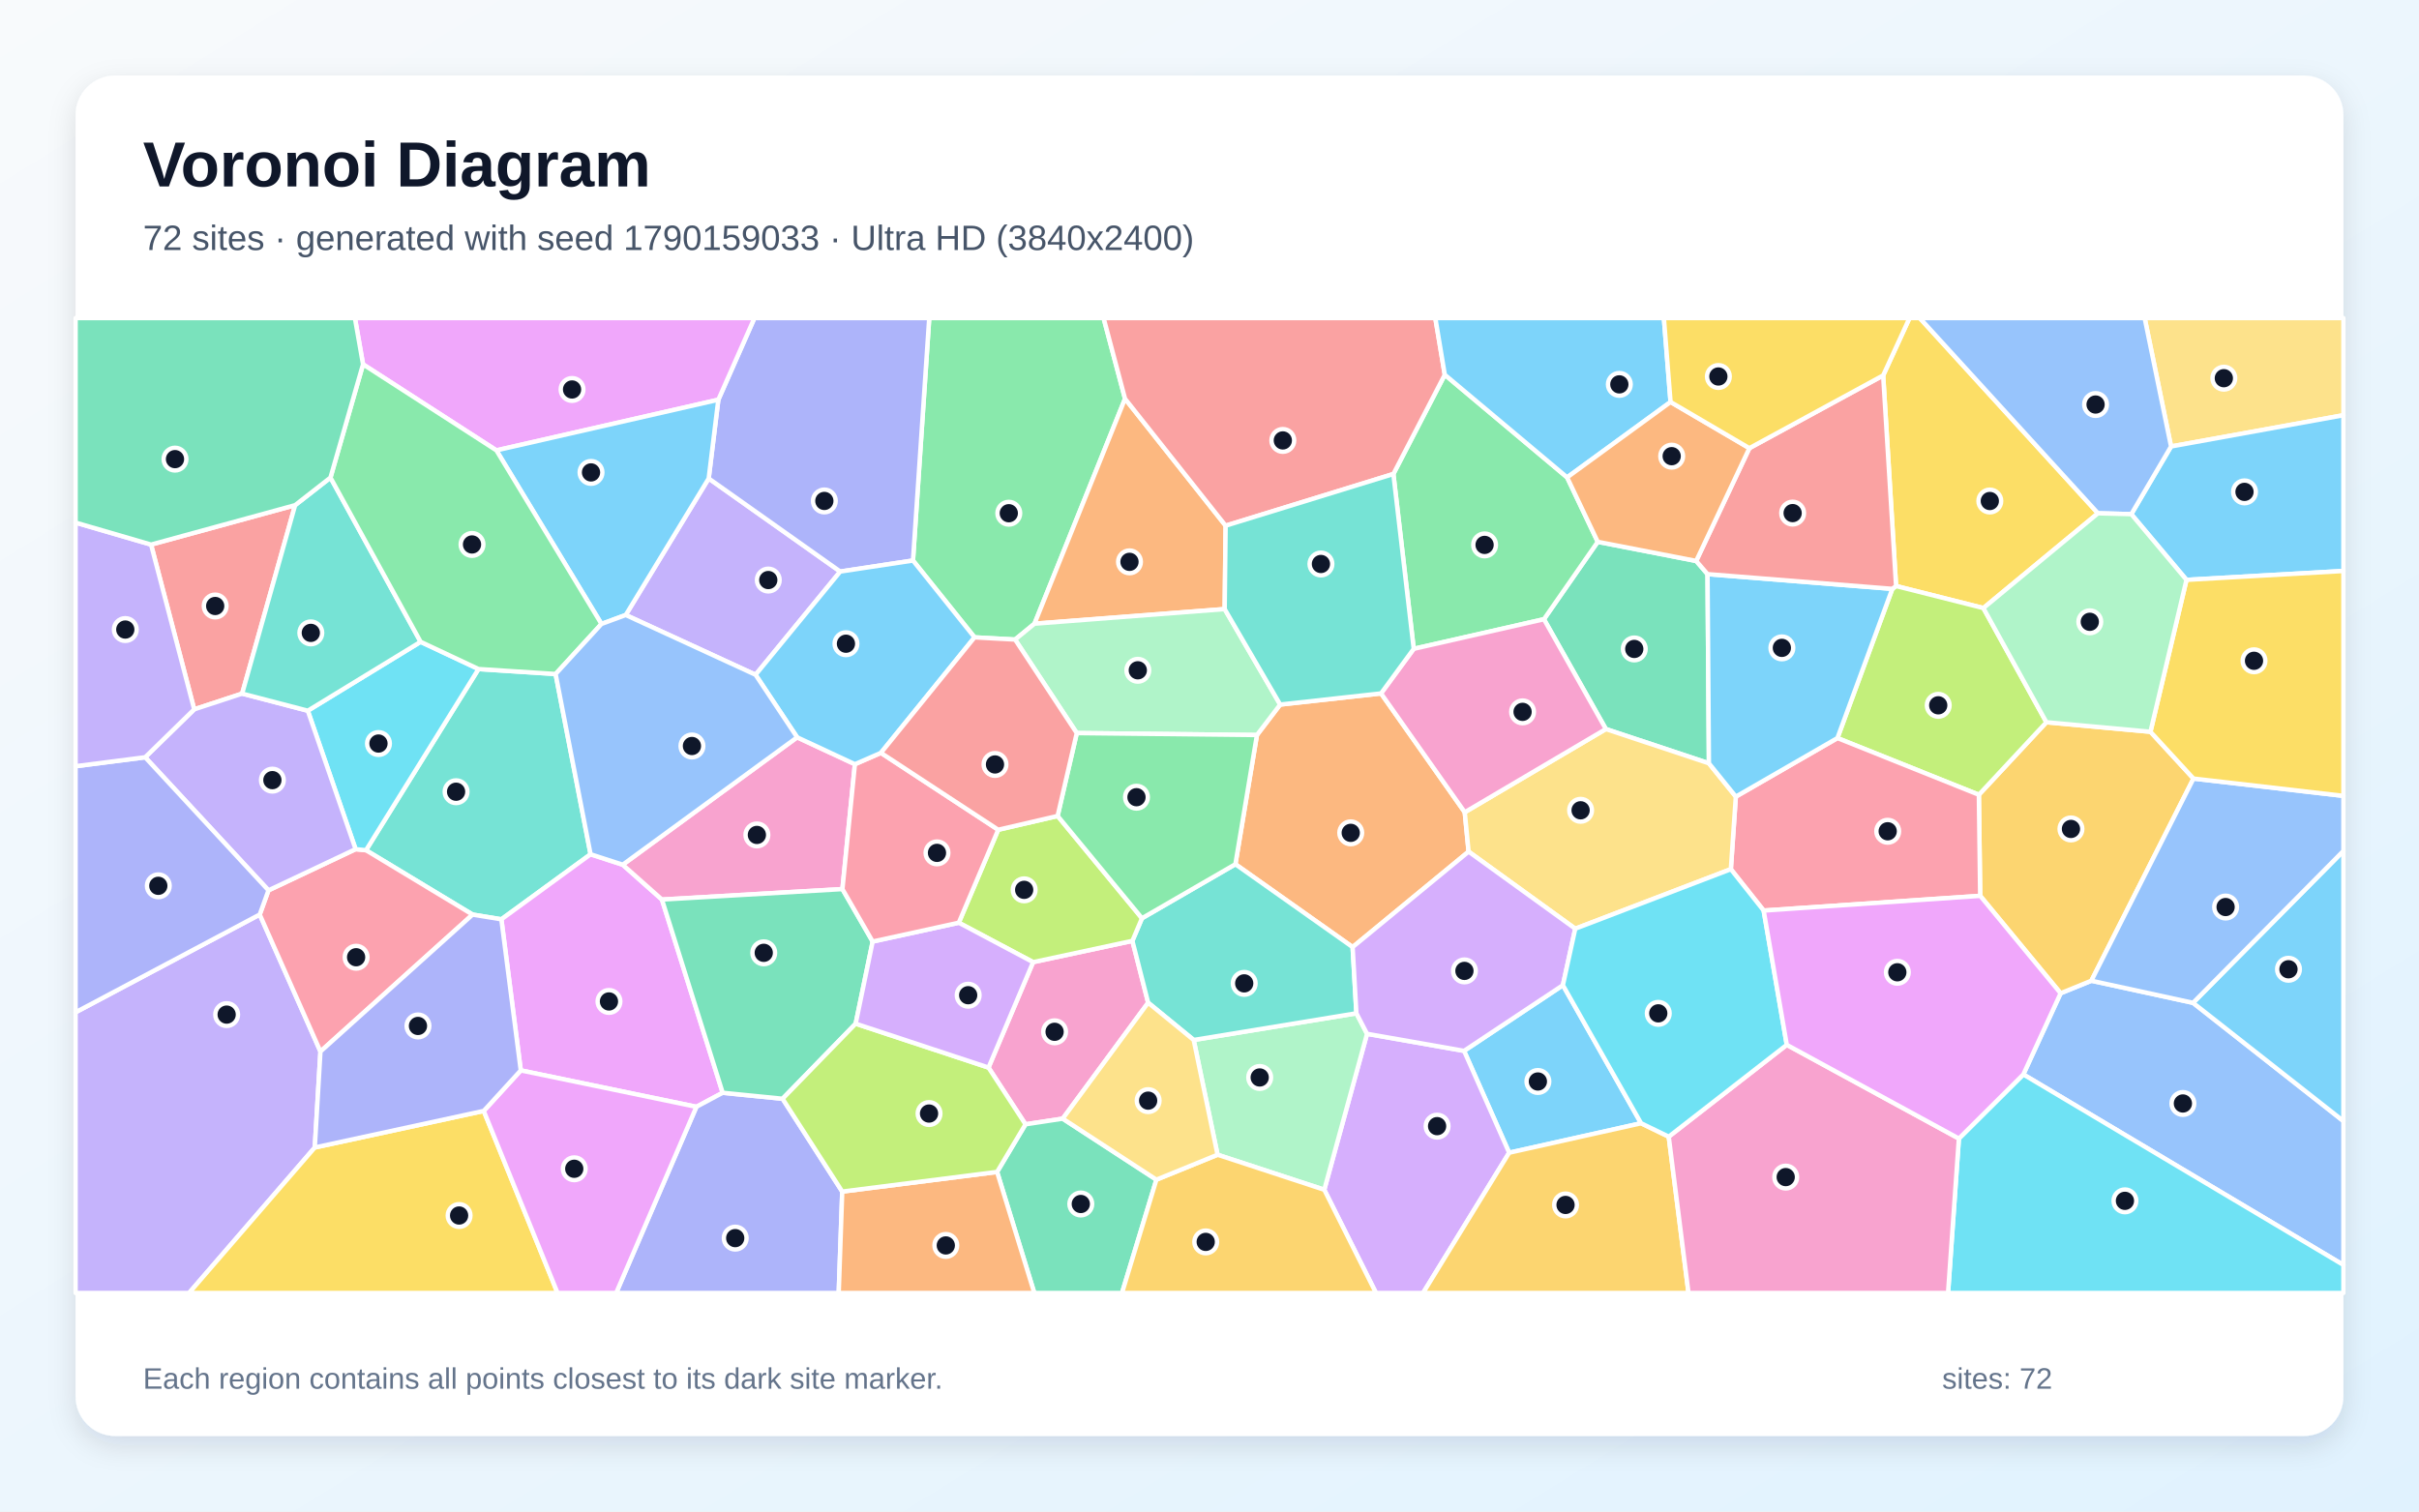
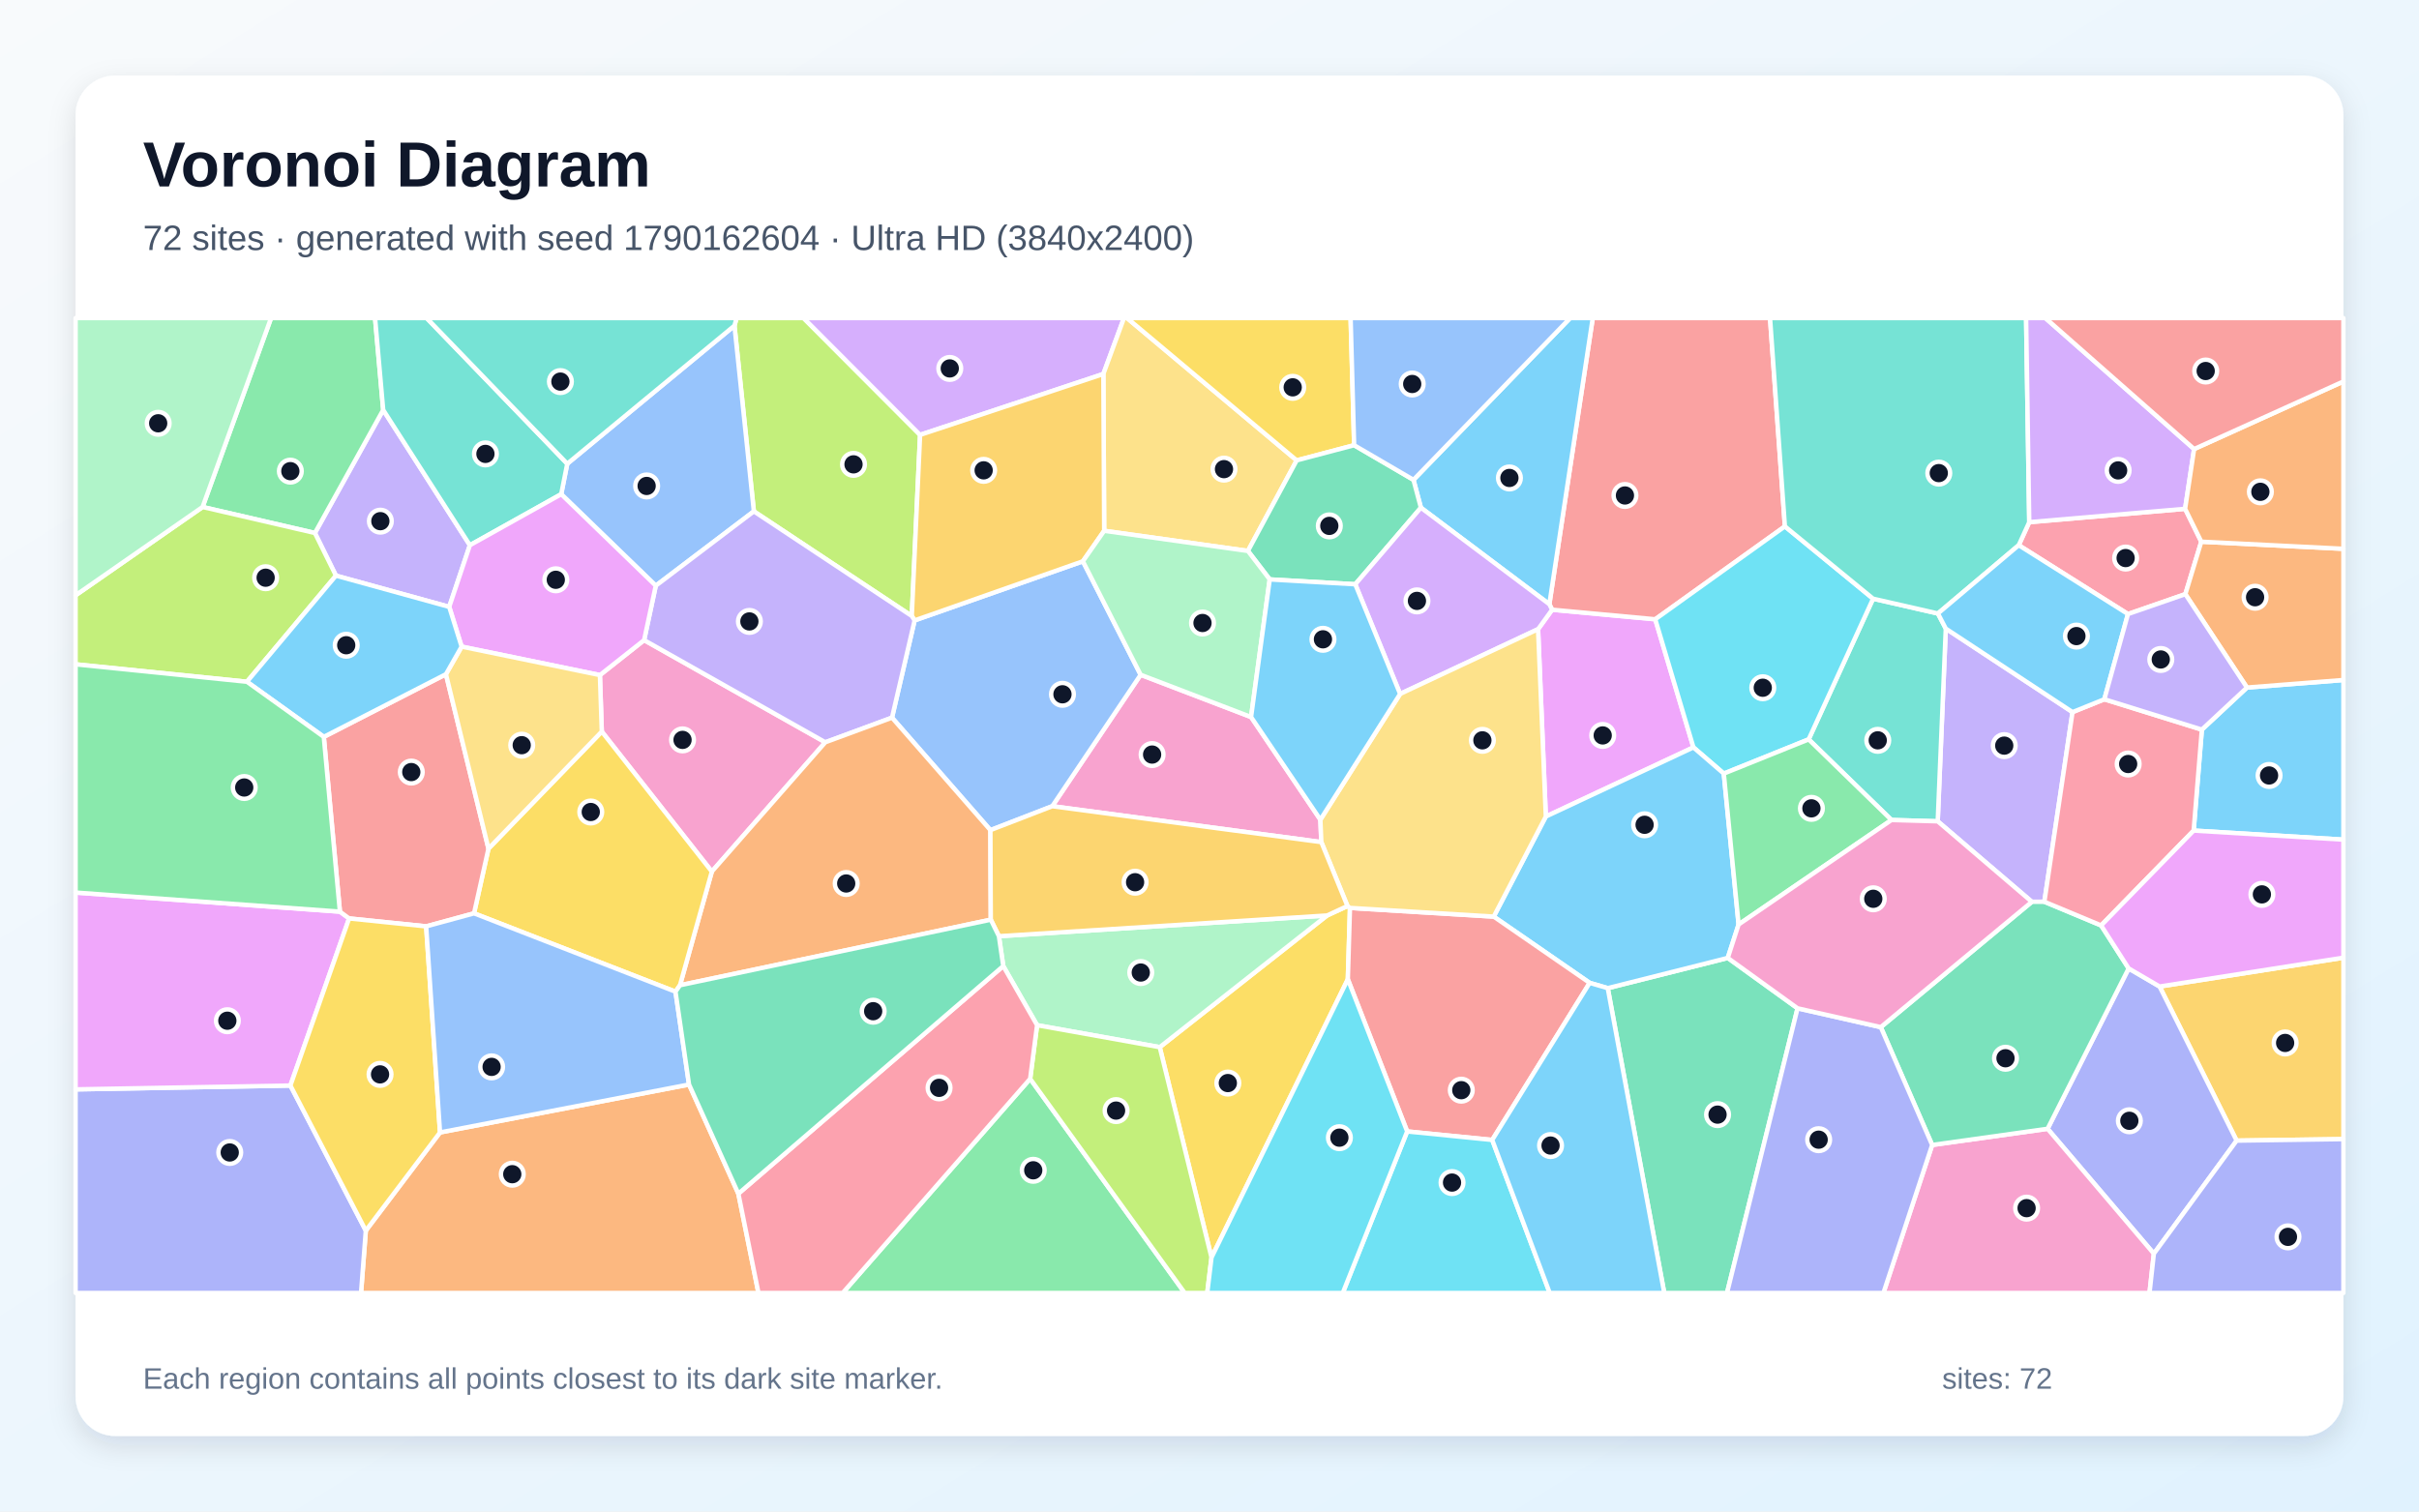
<svg xmlns="http://www.w3.org/2000/svg" width="3840" height="2400" viewBox="0 0 3840 2400" role="img" aria-labelledby="title description">
  <defs>
    <linearGradient id="background" x1="0" y1="0" x2="1" y2="1">
      <stop stop-color="#F8FAFC" />
      <stop offset="1" stop-color="#E0F2FE" />
    </linearGradient>
    <filter id="shadow" x="-5%" y="-5%" width="110%" height="110%">
      <feDropShadow dx="0" dy="15" stdDeviation="22" flood-color="#0F172A" flood-opacity=".12" />
    </filter>
  </defs>
  <rect width="3840" height="2400" fill="url(#background)" />
  <rect x="120" y="120" width="3600" height="2160" rx="63" fill="#FFFFFF" filter="url(#shadow)" />
  <g font-family="Arial, sans-serif">
    <text x="227" y="296" font-size="101" font-weight="700" fill="#0F172A">Voronoi Diagram</text>
-     <text x="227" y="397" font-size="56" fill="#475569">72 sites · generated with seed 1790159033 · Ultra HD (3840x2400)</text>
+     <text x="227" y="397" font-size="56" fill="#475569">72 sites · generated with seed 1790162604 · Ultra HD (3840x2400)</text>
  </g>
  <g stroke="#FFFFFF" stroke-width="7" stroke-linejoin="round">
-     <polygon points="2605.1,1783.5 2395.7,1830.3 2324.1,1668.6 2481.0,1564.3" fill="#38BDF8" fill-opacity="0.65" />
-     <polygon points="1199.4,1071.4 993.3,976.5 1125.0,759.7 1333.8,907.5" fill="#A78BFA" fill-opacity="0.65" />
-     <polygon points="1687.0,1776.2 1627.9,1785.2 1569.2,1695.1 1640.0,1527.7 1797.6,1493.9 1822.6,1592.1" fill="#F472B6" fill-opacity="0.65" />
-     <polygon points="2147.2,1503.8 1961.1,1372.2 1995.3,1167.1 2032.2,1118.7 2192.3,1101.0 2325.2,1289.7 2331.3,1352.2" fill="#FB923C" fill-opacity="0.65" />
-     <polygon points="3330.4,815.0 3148.5,965.5 3009.9,930.5 2989.4,596.1 3031.2,505.0 3047.5,505.0" fill="#FACC15" fill-opacity="0.65" />
-     <polygon points="1785.9,633.1 1642.2,990.3 1611.4,1015.5 1547.0,1012.0 1449.3,890.0 1475.1,505.0 1751.9,505.0" fill="#4ADE80" fill-opacity="0.65" />
-     <polygon points="937.5,1356.4 795.9,1459.7 750.2,1452.2 581.0,1350.0 759.6,1062.3 882.0,1070.2" fill="#2DD4BF" fill-opacity="0.65" />
-     <polygon points="3211.9,1706.0 3271.1,1577.1 3319.9,1557.2 3481.3,1592.3 3720.0,1780.0 3720.0,2008.5" fill="#60A5FA" fill-opacity="0.65" />
-     <polygon points="826.7,1699.6 795.9,1459.7 937.5,1356.4 988.5,1373.0 1050.8,1428.3 1147.2,1735.1 1105.5,1757.4" fill="#E879F9" fill-opacity="0.65" />
-     <polygon points="2450.9,983.2 2536.3,860.3 2692.6,890.7 2710.6,911.6 2712.8,1212.0 2549.2,1157.6" fill="#34D399" fill-opacity="0.65" />
-     <polygon points="468.5,802.1 384.4,1101.3 308.3,1126.3 239.8,864.7" fill="#F87171" fill-opacity="0.65" />
-     <polygon points="1105.5,1757.4 1147.2,1735.1 1242.3,1744.6 1337.0,1892.0 1331.4,2053.0 978.1,2053.0" fill="#818CF8" fill-opacity="0.65" />
-     <polygon points="3413.7,1161.9 3482.0,1236.2 3319.9,1557.2 3271.1,1577.1 3143.4,1422.4 3141.3,1261.9 3248.5,1146.8" fill="#FBBF24" fill-opacity="0.65" />
-     <polygon points="3248.5,1146.8 3141.3,1261.9 2916.8,1171.9 3003.9,935.0 3009.9,930.5 3148.5,965.5" fill="#A3E635" fill-opacity="0.65" />
-     <polygon points="2102.2,1889.1 2170.1,1641.5 2324.1,1668.6 2395.7,1830.3 2259.0,2053.0 2184.3,2053.0" fill="#C084FC" fill-opacity="0.65" />
-     <polygon points="2916.8,1171.9 3141.3,1261.9 3143.4,1422.4 2799.7,1445.8 2747.6,1380.1 2755.5,1264.9" fill="#FB7185" fill-opacity="0.65" />
-     <polygon points="3109.6,1807.8 3211.9,1706.0 3720.0,2008.5 3720.0,2053.0 3092.4,2053.0" fill="#22D3EE" fill-opacity="0.65" />
-     <polygon points="1932.8,1833.5 1894.9,1651.3 2153.2,1608.9 2170.1,1641.5 2102.2,1889.1" fill="#86EFAC" fill-opacity="0.65" />
-     <polygon points="2549.2,1157.6 2712.8,1212.0 2755.5,1264.9 2747.6,1380.1 2500.6,1474.6 2331.3,1352.2 2325.2,1289.7" fill="#FCD34D" fill-opacity="0.65" />
-     <polygon points="3003.9,935.0 2916.8,1171.9 2755.5,1264.9 2712.8,1212.0 2710.6,911.6" fill="#38BDF8" fill-opacity="0.65" />
-     <polygon points="3481.3,1592.3 3720.0,1351.1 3720.0,1780.0" fill="#38BDF8" fill-opacity="0.65" />
-     <polygon points="120.0,1607.3 412.3,1452.1 508.7,1669.6 499.7,1822.0 300.1,2053.0 120.0,2053.0" fill="#A78BFA" fill-opacity="0.65" />
-     <polygon points="1265.4,1170.7 1357.1,1213.4 1337.3,1411.7 1050.8,1428.3 988.5,1373.0" fill="#F472B6" fill-opacity="0.65" />
-     <polygon points="1945.6,834.7 1944.1,967.1 1642.2,990.3 1785.9,633.1" fill="#FB923C" fill-opacity="0.65" />
-     <polygon points="499.7,1822.0 767.9,1763.9 885.1,2053.0 300.1,2053.0" fill="#FACC15" fill-opacity="0.65" />
-     <polygon points="2487.7,758.0 2536.3,860.3 2450.9,983.2 2244.2,1030.2 2211.9,752.6 2293.5,595.0" fill="#4ADE80" fill-opacity="0.65" />
-     <polygon points="2153.2,1608.9 1894.9,1651.3 1822.6,1592.1 1797.6,1493.9 1812.8,1458.0 1961.1,1372.2 2147.2,1503.8" fill="#2DD4BF" fill-opacity="0.65" />
-     <polygon points="3481.3,1592.3 3319.9,1557.2 3482.0,1236.2 3720.0,1263.7 3720.0,1351.1" fill="#60A5FA" fill-opacity="0.65" />
-     <polygon points="767.9,1763.9 826.7,1699.6 1105.5,1757.4 978.1,2053.0 885.1,2053.0" fill="#E879F9" fill-opacity="0.65" />
-     <polygon points="1582.8,1860.8 1627.9,1785.2 1687.0,1776.2 1835.7,1873.1 1781.1,2053.0 1641.9,2053.0" fill="#34D399" fill-opacity="0.65" />
-     <polygon points="2293.5,595.0 2211.9,752.6 1945.6,834.7 1785.9,633.1 1751.9,505.0 2278.5,505.0" fill="#F87171" fill-opacity="0.65" />
-     <polygon points="1449.3,890.0 1333.8,907.5 1125.0,759.7 1140.3,634.7 1197.6,505.0 1475.1,505.0" fill="#818CF8" fill-opacity="0.65" />
-     <polygon points="2395.7,1830.3 2605.1,1783.5 2649.0,1804.8 2680.4,2053.0 2259.0,2053.0" fill="#FBBF24" fill-opacity="0.65" />
-     <polygon points="1584.6,1317.5 1678.9,1295.6 1812.8,1458.0 1797.6,1493.9 1640.0,1527.7 1522.0,1465.1" fill="#A3E635" fill-opacity="0.65" />
-     <polygon points="2170.1,1641.5 2153.2,1608.9 2147.2,1503.8 2331.3,1352.2 2500.6,1474.6 2481.0,1564.3 2324.1,1668.6" fill="#C084FC" fill-opacity="0.65" />
-     <polygon points="508.7,1669.6 412.3,1452.1 426.2,1413.7 564.5,1348.3 581.0,1350.0 750.2,1452.2" fill="#FB7185" fill-opacity="0.65" />
-     <polygon points="564.5,1348.3 488.6,1128.5 667.7,1019.1 759.6,1062.3 581.0,1350.0" fill="#22D3EE" fill-opacity="0.65" />
-     <polygon points="1944.1,967.1 2032.2,1118.7 1995.3,1167.1 1709.3,1164.0 1611.4,1015.5 1642.2,990.3" fill="#86EFAC" fill-opacity="0.65" />
-     <polygon points="3446.4,708.9 3404.5,505.0 3720.0,505.0 3720.0,659.3" fill="#FCD34D" fill-opacity="0.65" />
-     <polygon points="3470.9,920.7 3383.3,816.4 3446.4,708.9 3720.0,659.3 3720.0,906.6" fill="#38BDF8" fill-opacity="0.65" />
-     <polygon points="2651.9,638.3 2487.7,758.0 2293.5,595.0 2278.5,505.0 2641.3,505.0" fill="#38BDF8" fill-opacity="0.65" />
-     <polygon points="488.6,1128.5 564.5,1348.3 426.2,1413.7 230.4,1202.4 308.3,1126.3 384.4,1101.3" fill="#A78BFA" fill-opacity="0.65" />
-     <polygon points="2649.0,1804.8 2836.4,1659.0 3109.6,1807.8 3092.4,2053.0 2680.4,2053.0" fill="#F472B6" fill-opacity="0.65" />
-     <polygon points="1337.0,1892.0 1582.8,1860.8 1641.9,2053.0 1331.4,2053.0" fill="#FB923C" fill-opacity="0.65" />
-     <polygon points="3482.0,1236.2 3413.7,1161.9 3470.9,920.7 3720.0,906.6 3720.0,1263.7" fill="#FACC15" fill-opacity="0.65" />
-     <polygon points="1678.9,1295.6 1709.3,1164.0 1995.3,1167.1 1961.1,1372.2 1812.8,1458.0" fill="#4ADE80" fill-opacity="0.65" />
-     <polygon points="524.6,758.3 667.7,1019.1 488.6,1128.5 384.4,1101.3 468.5,802.1" fill="#2DD4BF" fill-opacity="0.65" />
-     <polygon points="3446.4,708.9 3383.3,816.4 3330.4,815.0 3047.5,505.0 3404.5,505.0" fill="#60A5FA" fill-opacity="0.65" />
-     <polygon points="1140.3,634.7 788.0,715.1 576.3,578.5 563.4,505.0 1197.6,505.0" fill="#E879F9" fill-opacity="0.65" />
-     <polygon points="1385.3,1495.0 1358.3,1625.4 1242.3,1744.6 1147.2,1735.1 1050.8,1428.3 1337.3,1411.7" fill="#34D399" fill-opacity="0.65" />
-     <polygon points="2989.4,596.1 3009.9,930.5 3003.9,935.0 2710.6,911.6 2692.6,890.7 2777.0,711.6" fill="#F87171" fill-opacity="0.65" />
-     <polygon points="230.4,1202.4 426.2,1413.7 412.3,1452.1 120.0,1607.3 120.0,1216.6" fill="#818CF8" fill-opacity="0.65" />
-     <polygon points="1835.7,1873.1 1932.8,1833.5 2102.2,1889.1 2184.3,2053.0 1781.1,2053.0" fill="#FBBF24" fill-opacity="0.65" />
-     <polygon points="1337.0,1892.0 1242.3,1744.6 1358.3,1625.4 1569.2,1695.1 1627.9,1785.2 1582.8,1860.8" fill="#A3E635" fill-opacity="0.65" />
-     <polygon points="1358.3,1625.4 1385.3,1495.0 1522.0,1465.1 1640.0,1527.7 1569.2,1695.1" fill="#C084FC" fill-opacity="0.65" />
-     <polygon points="1385.3,1495.0 1337.3,1411.7 1357.1,1213.4 1398.4,1195.4 1584.6,1317.5 1522.0,1465.1" fill="#FB7185" fill-opacity="0.65" />
-     <polygon points="2836.4,1659.0 2649.0,1804.8 2605.1,1783.5 2481.0,1564.3 2500.6,1474.6 2747.6,1380.1 2799.7,1445.8" fill="#22D3EE" fill-opacity="0.65" />
-     <polygon points="3383.3,816.4 3470.9,920.7 3413.7,1161.9 3248.5,1146.8 3148.5,965.5 3330.4,815.0" fill="#86EFAC" fill-opacity="0.65" />
-     <polygon points="1835.7,1873.1 1687.0,1776.2 1822.6,1592.1 1894.9,1651.3 1932.8,1833.5" fill="#FCD34D" fill-opacity="0.65" />
-     <polygon points="1449.3,890.0 1547.0,1012.0 1398.4,1195.4 1357.1,1213.4 1265.4,1170.7 1199.4,1071.4 1333.8,907.5" fill="#38BDF8" fill-opacity="0.65" />
-     <polygon points="954.8,990.7 788.0,715.1 1140.3,634.7 1125.0,759.7 993.3,976.5" fill="#38BDF8" fill-opacity="0.65" />
-     <polygon points="239.8,864.7 308.3,1126.3 230.4,1202.4 120.0,1216.6 120.0,829.8" fill="#A78BFA" fill-opacity="0.65" />
-     <polygon points="2244.2,1030.2 2450.9,983.2 2549.2,1157.6 2325.2,1289.7 2192.3,1101.0" fill="#F472B6" fill-opacity="0.65" />
-     <polygon points="2777.0,711.6 2692.6,890.7 2536.3,860.3 2487.7,758.0 2651.9,638.3" fill="#FB923C" fill-opacity="0.65" />
-     <polygon points="2989.4,596.1 2777.0,711.6 2651.9,638.3 2641.3,505.0 3031.2,505.0" fill="#FACC15" fill-opacity="0.65" />
-     <polygon points="882.0,1070.2 759.6,1062.3 667.7,1019.1 524.6,758.3 576.3,578.5 788.0,715.1 954.8,990.7" fill="#4ADE80" fill-opacity="0.65" />
-     <polygon points="2211.9,752.6 2244.2,1030.2 2192.3,1101.0 2032.2,1118.7 1944.1,967.1 1945.6,834.7" fill="#2DD4BF" fill-opacity="0.65" />
-     <polygon points="1265.4,1170.7 988.5,1373.0 937.5,1356.4 882.0,1070.2 954.8,990.7 993.3,976.5 1199.4,1071.4" fill="#60A5FA" fill-opacity="0.65" />
-     <polygon points="2836.4,1659.0 2799.7,1445.8 3143.4,1422.4 3271.1,1577.1 3211.9,1706.0 3109.6,1807.8" fill="#E879F9" fill-opacity="0.65" />
-     <polygon points="576.3,578.5 524.6,758.3 468.5,802.1 239.8,864.7 120.0,829.8 120.0,505.0 563.4,505.0" fill="#34D399" fill-opacity="0.65" />
-     <polygon points="1547.0,1012.0 1611.4,1015.5 1709.3,1164.0 1678.9,1295.6 1584.6,1317.5 1398.4,1195.4" fill="#F87171" fill-opacity="0.65" />
-     <polygon points="767.9,1763.9 499.7,1822.0 508.7,1669.6 750.2,1452.2 795.9,1459.7 826.7,1699.6" fill="#818CF8" fill-opacity="0.65" />
+     <polygon points="3482.3,1318.8 3495.3,1158.5 3566.9,1091.7 3720.0,1079.7 3720.0,1333.2" fill="#38BDF8" fill-opacity="0.65" />
+     <polygon points="3290.0,1130.7 3245.3,1431.8 3225.4,1431.9 3076.0,1304.1 3088.8,998.1" fill="#A78BFA" fill-opacity="0.65" />
+     <polygon points="1986.0,1138.5 2096.0,1301.5 2097.5,1337.1 1670.4,1280.1 1810.7,1071.4" fill="#F472B6" fill-opacity="0.65" />
+     <polygon points="580.7,1954.0 698.5,1798.1 1093.8,1722.0 1172.1,1895.3 1204.0,2053.0 573.1,2053.0" fill="#FB923C" fill-opacity="0.65" />
+     <polygon points="1923.2,1996.7 1841.0,1662.7 2106.6,1453.6 2139.0,1438.6 2143.0,1441.6 2139.6,1554.9" fill="#FACC15" fill-opacity="0.65" />
+     <polygon points="1635.3,1712.9 1880.7,2053.0 1337.7,2053.0" fill="#4ADE80" fill-opacity="0.65" />
+     <polygon points="3002.6,1302.0 2871.1,1174.0 2973.4,950.6 3076.3,974.1 3088.8,998.1 3076.0,1304.1" fill="#2DD4BF" fill-opacity="0.65" />
+     <polygon points="1572.2,1318.1 1416.0,1139.5 1451.9,985.1 1719.0,891.2 1810.7,1071.4 1670.4,1280.1" fill="#60A5FA" fill-opacity="0.65" />
+     <polygon points="2441.6,999.0 2463.9,968.1 2627.6,983.3 2688.2,1186.7 2453.9,1296.5" fill="#E879F9" fill-opacity="0.65" />
+     <polygon points="2552.2,1569.0 2742.7,1521.0 2853.5,1601.0 2741.5,2053.0 2641.9,2053.0" fill="#34D399" fill-opacity="0.65" />
+     <polygon points="2833.4,835.8 2627.6,983.3 2463.9,968.1 2459.5,959.4 2528.4,505.0 2809.8,505.0" fill="#F87171" fill-opacity="0.65" />
+     <polygon points="120.0,1729.7 461.0,1723.6 580.7,1954.0 573.1,2053.0 120.0,2053.0" fill="#818CF8" fill-opacity="0.65" />
+     <polygon points="3550.5,1811.1 3428.2,1566.4 3720.0,1520.6 3720.0,1808.7" fill="#FBBF24" fill-opacity="0.65" />
+     <polygon points="1460.6,690.5 1447.4,978.1 1196.7,811.9 1165.9,517.1 1169.3,505.0 1275.6,505.0" fill="#A3E635" fill-opacity="0.65" />
+     <polygon points="1751.5,593.8 1460.6,690.5 1275.6,505.0 1784.2,505.0" fill="#C084FC" fill-opacity="0.65" />
+     <polygon points="3378.0,975.0 3204.6,865.7 3221.3,829.1 3468.7,807.9 3494.4,860.1 3469.1,943.4" fill="#FB7185" fill-opacity="0.65" />
+     <polygon points="2973.4,950.6 2871.1,1174.0 2736.4,1228.3 2688.2,1186.7 2627.6,983.3 2833.4,835.8" fill="#22D3EE" fill-opacity="0.65" />
+     <polygon points="1585.7,1486.5 2106.6,1453.6 1841.0,1662.7 1646.3,1627.8 1592.6,1533.9" fill="#86EFAC" fill-opacity="0.65" />
+     <polygon points="2058.4,731.0 1981.0,874.8 1752.8,842.8 1751.5,593.8 1784.2,505.0 1789.1,505.0" fill="#FCD34D" fill-opacity="0.65" />
+     <polygon points="2459.5,959.4 2255.6,806.1 2243.8,761.9 2492.5,505.0 2528.4,505.0" fill="#38BDF8" fill-opacity="0.65" />
+     <polygon points="2759.9,1467.9 2742.7,1521.0 2552.2,1569.0 2523.5,1560.6 2371.2,1455.4 2453.9,1296.5 2688.2,1186.7 2736.4,1228.3" fill="#38BDF8" fill-opacity="0.65" />
+     <polygon points="745.9,865.7 713.1,963.6 533.3,914.0 499.9,846.3 608.3,650.9" fill="#A78BFA" fill-opacity="0.65" />
+     <polygon points="955.3,1161.6 952.3,1071.9 1022.5,1016.4 1310.1,1178.6 1130.0,1383.9" fill="#F472B6" fill-opacity="0.65" />
+     <polygon points="3566.9,1091.7 3469.1,943.4 3494.4,860.1 3720.0,871.4 3720.0,1079.7" fill="#FB923C" fill-opacity="0.65" />
+     <polygon points="2149.6,706.9 2058.4,731.0 1789.1,505.0 2144.0,505.0" fill="#FACC15" fill-opacity="0.65" />
+     <polygon points="2759.9,1467.9 2736.4,1228.3 2871.1,1174.0 3002.6,1302.0" fill="#4ADE80" fill-opacity="0.65" />
+     <polygon points="3221.3,829.1 3204.6,865.7 3076.3,974.1 2973.4,950.6 2833.4,835.8 2809.8,505.0 3216.3,505.0" fill="#2DD4BF" fill-opacity="0.65" />
+     <polygon points="1165.9,517.1 1196.7,811.9 1041.0,930.0 890.9,784.7 900.5,736.3" fill="#60A5FA" fill-opacity="0.65" />
+     <polygon points="461.0,1723.6 120.0,1729.7 120.0,1417.2 539.6,1447.5 554.2,1458.3" fill="#E879F9" fill-opacity="0.65" />
+     <polygon points="2149.6,706.9 2243.8,761.9 2255.6,806.1 2151.4,927.7 2015.6,920.0 1981.0,874.8 2058.4,731.0" fill="#34D399" fill-opacity="0.65" />
+     <polygon points="2368.8,1810.0 2233.8,1796.5 2139.6,1554.9 2143.0,1441.6 2371.2,1455.4 2523.5,1560.6" fill="#F87171" fill-opacity="0.65" />
+     <polygon points="3419.1,1990.6 3250.4,1792.3 3379.1,1537.7 3428.2,1566.4 3550.5,1811.1" fill="#818CF8" fill-opacity="0.65" />
+     <polygon points="1752.8,842.8 1719.0,891.2 1451.9,985.1 1447.4,978.1 1460.6,690.5 1751.5,593.8" fill="#FBBF24" fill-opacity="0.65" />
+     <polygon points="1635.3,1712.9 1646.3,1627.8 1841.0,1662.7 1923.2,1996.7 1916.4,2053.0 1880.7,2053.0" fill="#A3E635" fill-opacity="0.65" />
+     <polygon points="2222.6,1101.8 2151.4,927.7 2255.6,806.1 2459.5,959.4 2463.9,968.1 2441.6,999.0" fill="#C084FC" fill-opacity="0.65" />
+     <polygon points="1172.1,1895.3 1592.6,1533.9 1646.3,1627.8 1635.3,1712.9 1337.7,2053.0 1204.0,2053.0" fill="#FB7185" fill-opacity="0.65" />
+     <polygon points="2233.8,1796.5 2368.8,1810.0 2460.1,2053.0 2131.5,2053.0" fill="#22D3EE" fill-opacity="0.65" />
+     <polygon points="1752.8,842.8 1981.0,874.8 2015.6,920.0 1986.0,1138.5 1810.7,1071.4 1719.0,891.2" fill="#86EFAC" fill-opacity="0.65" />
+     <polygon points="2222.6,1101.8 2441.6,999.0 2453.9,1296.5 2371.2,1455.4 2143.0,1441.6 2139.0,1438.6 2097.5,1337.1 2096.0,1301.5" fill="#FCD34D" fill-opacity="0.65" />
+     <polygon points="2015.6,920.0 2151.4,927.7 2222.6,1101.8 2096.0,1301.5 1986.0,1138.5" fill="#38BDF8" fill-opacity="0.65" />
+     <polygon points="2368.8,1810.0 2523.5,1560.6 2552.2,1569.0 2641.9,2053.0 2460.1,2053.0" fill="#38BDF8" fill-opacity="0.65" />
+     <polygon points="1310.1,1178.6 1022.5,1016.4 1041.0,930.0 1196.7,811.9 1447.4,978.1 1451.9,985.1 1416.0,1139.5" fill="#A78BFA" fill-opacity="0.65" />
+     <polygon points="3067.2,1818.0 3250.4,1792.3 3419.1,1990.6 3412.2,2053.0 2989.8,2053.0" fill="#F472B6" fill-opacity="0.65" />
+     <polygon points="1572.8,1460.3 1079.4,1564.4 1130.0,1383.9 1310.1,1178.6 1416.0,1139.5 1572.2,1318.1" fill="#FB923C" fill-opacity="0.65" />
+     <polygon points="1072.3,1574.6 752.5,1450.2 775.4,1347.5 955.3,1161.6 1130.0,1383.9 1079.4,1564.4" fill="#FACC15" fill-opacity="0.65" />
+     <polygon points="608.3,650.9 499.9,846.3 321.6,805.0 430.3,505.0 595.4,505.0" fill="#4ADE80" fill-opacity="0.65" />
+     <polygon points="900.5,736.3 890.9,784.7 745.9,865.7 608.3,650.9 595.4,505.0 677.3,505.0" fill="#2DD4BF" fill-opacity="0.65" />
+     <polygon points="2243.8,761.9 2149.6,706.9 2144.0,505.0 2492.5,505.0" fill="#60A5FA" fill-opacity="0.65" />
+     <polygon points="890.9,784.7 1041.0,930.0 1022.5,1016.4 952.3,1071.9 732.8,1026.7 713.1,963.6 745.9,865.7" fill="#E879F9" fill-opacity="0.65" />
+     <polygon points="3067.2,1818.0 2985.6,1630.9 3225.4,1431.9 3245.3,1431.8 3335.4,1469.4 3379.1,1537.7 3250.4,1792.3" fill="#34D399" fill-opacity="0.65" />
+     <polygon points="514.0,1170.0 707.9,1070.5 775.4,1347.5 752.5,1450.2 676.5,1470.9 554.2,1458.3 539.6,1447.5" fill="#F87171" fill-opacity="0.65" />
+     <polygon points="2853.5,1601.0 2985.6,1630.9 3067.2,1818.0 2989.8,2053.0 2741.5,2053.0" fill="#818CF8" fill-opacity="0.65" />
+     <polygon points="2139.0,1438.6 2106.6,1453.6 1585.7,1486.5 1572.8,1460.3 1572.2,1318.1 1670.4,1280.1 2097.5,1337.1" fill="#FBBF24" fill-opacity="0.65" />
+     <polygon points="321.6,805.0 499.9,846.3 533.3,914.0 392.0,1082.5 120.0,1054.8 120.0,945.2" fill="#A3E635" fill-opacity="0.65" />
+     <polygon points="3483.0,713.0 3468.7,807.9 3221.3,829.1 3216.3,505.0 3246.9,505.0" fill="#C084FC" fill-opacity="0.65" />
+     <polygon points="3335.4,1469.4 3245.3,1431.8 3290.0,1130.7 3340.5,1110.3 3495.3,1158.5 3482.3,1318.8" fill="#FB7185" fill-opacity="0.65" />
+     <polygon points="1923.2,1996.7 2139.6,1554.9 2233.8,1796.5 2131.5,2053.0 1916.4,2053.0" fill="#22D3EE" fill-opacity="0.65" />
+     <polygon points="321.6,805.0 120.0,945.2 120.0,505.0 430.3,505.0" fill="#86EFAC" fill-opacity="0.65" />
+     <polygon points="775.4,1347.5 707.9,1070.5 732.8,1026.7 952.3,1071.9 955.3,1161.6" fill="#FCD34D" fill-opacity="0.65" />
+     <polygon points="392.0,1082.5 533.3,914.0 713.1,963.6 732.8,1026.7 707.9,1070.5 514.0,1170.0" fill="#38BDF8" fill-opacity="0.65" />
+     <polygon points="3340.5,1110.3 3290.0,1130.7 3088.8,998.1 3076.3,974.1 3204.6,865.7 3378.0,975.0" fill="#38BDF8" fill-opacity="0.65" />
+     <polygon points="3340.5,1110.3 3378.0,975.0 3469.1,943.4 3566.9,1091.7 3495.3,1158.5" fill="#A78BFA" fill-opacity="0.65" />
+     <polygon points="2985.6,1630.9 2853.5,1601.0 2742.7,1521.0 2759.9,1467.9 3002.6,1302.0 3076.0,1304.1 3225.4,1431.9" fill="#F472B6" fill-opacity="0.65" />
+     <polygon points="3494.4,860.1 3468.7,807.9 3483.0,713.0 3720.0,605.7 3720.0,871.4" fill="#FB923C" fill-opacity="0.65" />
+     <polygon points="461.0,1723.6 554.2,1458.3 676.5,1470.9 698.5,1798.1 580.7,1954.0" fill="#FACC15" fill-opacity="0.65" />
+     <polygon points="392.0,1082.5 514.0,1170.0 539.6,1447.5 120.0,1417.2 120.0,1054.8" fill="#4ADE80" fill-opacity="0.65" />
+     <polygon points="1165.9,517.1 900.5,736.3 677.3,505.0 1169.3,505.0" fill="#2DD4BF" fill-opacity="0.65" />
+     <polygon points="676.5,1470.9 752.5,1450.2 1072.3,1574.6 1093.8,1722.0 698.5,1798.1" fill="#60A5FA" fill-opacity="0.65" />
+     <polygon points="3428.2,1566.4 3379.1,1537.7 3335.4,1469.4 3482.3,1318.8 3720.0,1333.2 3720.0,1520.6" fill="#E879F9" fill-opacity="0.65" />
+     <polygon points="1072.3,1574.6 1079.4,1564.4 1572.8,1460.3 1585.7,1486.5 1592.6,1533.9 1172.1,1895.3 1093.8,1722.0" fill="#34D399" fill-opacity="0.65" />
+     <polygon points="3483.0,713.0 3246.9,505.0 3720.0,505.0 3720.0,605.7" fill="#F87171" fill-opacity="0.65" />
+     <polygon points="3419.1,1990.6 3550.5,1811.1 3720.0,1808.7 3720.0,2053.0 3412.2,2053.0" fill="#818CF8" fill-opacity="0.65" />
  </g>
  <g>
-     <circle cx="2441.3" cy="1717.2" r="18" fill="#0F172A" stroke="#FFFFFF" stroke-width="7" />
-     <circle cx="1219.6" cy="921.0" r="18" fill="#0F172A" stroke="#FFFFFF" stroke-width="7" />
-     <circle cx="1674.1" cy="1638.3" r="18" fill="#0F172A" stroke="#FFFFFF" stroke-width="7" />
-     <circle cx="2144.2" cy="1322.4" r="18" fill="#0F172A" stroke="#FFFFFF" stroke-width="7" />
-     <circle cx="3158.7" cy="795.5" r="18" fill="#0F172A" stroke="#FFFFFF" stroke-width="7" />
-     <circle cx="1601.4" cy="814.9" r="18" fill="#0F172A" stroke="#FFFFFF" stroke-width="7" />
-     <circle cx="724.0" cy="1257.1" r="18" fill="#0F172A" stroke="#FFFFFF" stroke-width="7" />
-     <circle cx="3465.2" cy="1752.1" r="18" fill="#0F172A" stroke="#FFFFFF" stroke-width="7" />
-     <circle cx="966.7" cy="1590.1" r="18" fill="#0F172A" stroke="#FFFFFF" stroke-width="7" />
-     <circle cx="2594.3" cy="1030.4" r="18" fill="#0F172A" stroke="#FFFFFF" stroke-width="7" />
-     <circle cx="341.6" cy="962.2" r="18" fill="#0F172A" stroke="#FFFFFF" stroke-width="7" />
-     <circle cx="1167.1" cy="1965.9" r="18" fill="#0F172A" stroke="#FFFFFF" stroke-width="7" />
-     <circle cx="3287.5" cy="1316.2" r="18" fill="#0F172A" stroke="#FFFFFF" stroke-width="7" />
-     <circle cx="3076.8" cy="1119.9" r="18" fill="#0F172A" stroke="#FFFFFF" stroke-width="7" />
-     <circle cx="2281.3" cy="1788.1" r="18" fill="#0F172A" stroke="#FFFFFF" stroke-width="7" />
-     <circle cx="2996.6" cy="1319.9" r="18" fill="#0F172A" stroke="#FFFFFF" stroke-width="7" />
-     <circle cx="3373.2" cy="1906.7" r="18" fill="#0F172A" stroke="#FFFFFF" stroke-width="7" />
-     <circle cx="1999.7" cy="1710.8" r="18" fill="#0F172A" stroke="#FFFFFF" stroke-width="7" />
-     <circle cx="2509.1" cy="1286.6" r="18" fill="#0F172A" stroke="#FFFFFF" stroke-width="7" />
-     <circle cx="2828.6" cy="1028.7" r="18" fill="#0F172A" stroke="#FFFFFF" stroke-width="7" />
-     <circle cx="3632.8" cy="1539.0" r="18" fill="#0F172A" stroke="#FFFFFF" stroke-width="7" />
-     <circle cx="359.8" cy="1611.0" r="18" fill="#0F172A" stroke="#FFFFFF" stroke-width="7" />
-     <circle cx="1201.5" cy="1325.7" r="18" fill="#0F172A" stroke="#FFFFFF" stroke-width="7" />
-     <circle cx="1793.0" cy="892.1" r="18" fill="#0F172A" stroke="#FFFFFF" stroke-width="7" />
-     <circle cx="728.8" cy="1930.0" r="18" fill="#0F172A" stroke="#FFFFFF" stroke-width="7" />
-     <circle cx="2356.7" cy="865.2" r="18" fill="#0F172A" stroke="#FFFFFF" stroke-width="7" />
-     <circle cx="1975.1" cy="1561.4" r="18" fill="#0F172A" stroke="#FFFFFF" stroke-width="7" />
-     <circle cx="3533.0" cy="1440.2" r="18" fill="#0F172A" stroke="#FFFFFF" stroke-width="7" />
-     <circle cx="911.6" cy="1855.8" r="18" fill="#0F172A" stroke="#FFFFFF" stroke-width="7" />
-     <circle cx="1715.7" cy="1911.7" r="18" fill="#0F172A" stroke="#FFFFFF" stroke-width="7" />
-     <circle cx="2036.4" cy="699.3" r="18" fill="#0F172A" stroke="#FFFFFF" stroke-width="7" />
-     <circle cx="1308.6" cy="795.4" r="18" fill="#0F172A" stroke="#FFFFFF" stroke-width="7" />
-     <circle cx="2485.2" cy="1913.2" r="18" fill="#0F172A" stroke="#FFFFFF" stroke-width="7" />
-     <circle cx="1625.8" cy="1412.9" r="18" fill="#0F172A" stroke="#FFFFFF" stroke-width="7" />
-     <circle cx="2324.7" cy="1541.6" r="18" fill="#0F172A" stroke="#FFFFFF" stroke-width="7" />
-     <circle cx="565.3" cy="1519.9" r="18" fill="#0F172A" stroke="#FFFFFF" stroke-width="7" />
-     <circle cx="600.8" cy="1180.6" r="18" fill="#0F172A" stroke="#FFFFFF" stroke-width="7" />
-     <circle cx="1806.2" cy="1064.3" r="18" fill="#0F172A" stroke="#FFFFFF" stroke-width="7" />
-     <circle cx="3530.2" cy="600.5" r="18" fill="#0F172A" stroke="#FFFFFF" stroke-width="7" />
-     <circle cx="3563.0" cy="781.0" r="18" fill="#0F172A" stroke="#FFFFFF" stroke-width="7" />
-     <circle cx="2570.6" cy="610.3" r="18" fill="#0F172A" stroke="#FFFFFF" stroke-width="7" />
-     <circle cx="432.4" cy="1238.7" r="18" fill="#0F172A" stroke="#FFFFFF" stroke-width="7" />
-     <circle cx="2834.7" cy="1869.0" r="18" fill="#0F172A" stroke="#FFFFFF" stroke-width="7" />
-     <circle cx="1501.4" cy="1977.5" r="18" fill="#0F172A" stroke="#FFFFFF" stroke-width="7" />
-     <circle cx="3578.1" cy="1049.2" r="18" fill="#0F172A" stroke="#FFFFFF" stroke-width="7" />
-     <circle cx="1804.1" cy="1265.8" r="18" fill="#0F172A" stroke="#FFFFFF" stroke-width="7" />
-     <circle cx="493.4" cy="1004.9" r="18" fill="#0F172A" stroke="#FFFFFF" stroke-width="7" />
-     <circle cx="3326.6" cy="642.3" r="18" fill="#0F172A" stroke="#FFFFFF" stroke-width="7" />
-     <circle cx="908.1" cy="618.4" r="18" fill="#0F172A" stroke="#FFFFFF" stroke-width="7" />
-     <circle cx="1212.4" cy="1512.9" r="18" fill="#0F172A" stroke="#FFFFFF" stroke-width="7" />
-     <circle cx="2845.7" cy="814.7" r="18" fill="#0F172A" stroke="#FFFFFF" stroke-width="7" />
-     <circle cx="251.3" cy="1406.5" r="18" fill="#0F172A" stroke="#FFFFFF" stroke-width="7" />
-     <circle cx="1914.0" cy="1971.9" r="18" fill="#0F172A" stroke="#FFFFFF" stroke-width="7" />
-     <circle cx="1474.8" cy="1768.1" r="18" fill="#0F172A" stroke="#FFFFFF" stroke-width="7" />
-     <circle cx="1536.9" cy="1580.2" r="18" fill="#0F172A" stroke="#FFFFFF" stroke-width="7" />
-     <circle cx="1487.4" cy="1354.2" r="18" fill="#0F172A" stroke="#FFFFFF" stroke-width="7" />
-     <circle cx="2632.4" cy="1609.0" r="18" fill="#0F172A" stroke="#FFFFFF" stroke-width="7" />
-     <circle cx="3317.4" cy="987.3" r="18" fill="#0F172A" stroke="#FFFFFF" stroke-width="7" />
-     <circle cx="1822.6" cy="1747.6" r="18" fill="#0F172A" stroke="#FFFFFF" stroke-width="7" />
-     <circle cx="1342.9" cy="1022.1" r="18" fill="#0F172A" stroke="#FFFFFF" stroke-width="7" />
-     <circle cx="938.2" cy="750.1" r="18" fill="#0F172A" stroke="#FFFFFF" stroke-width="7" />
-     <circle cx="198.9" cy="999.6" r="18" fill="#0F172A" stroke="#FFFFFF" stroke-width="7" />
-     <circle cx="2417.0" cy="1130.3" r="18" fill="#0F172A" stroke="#FFFFFF" stroke-width="7" />
-     <circle cx="2653.7" cy="724.3" r="18" fill="#0F172A" stroke="#FFFFFF" stroke-width="7" />
-     <circle cx="2727.8" cy="597.8" r="18" fill="#0F172A" stroke="#FFFFFF" stroke-width="7" />
-     <circle cx="749.3" cy="864.5" r="18" fill="#0F172A" stroke="#FFFFFF" stroke-width="7" />
-     <circle cx="2096.9" cy="895.5" r="18" fill="#0F172A" stroke="#FFFFFF" stroke-width="7" />
-     <circle cx="1098.4" cy="1184.5" r="18" fill="#0F172A" stroke="#FFFFFF" stroke-width="7" />
-     <circle cx="3011.9" cy="1543.8" r="18" fill="#0F172A" stroke="#FFFFFF" stroke-width="7" />
-     <circle cx="277.8" cy="729.0" r="18" fill="#0F172A" stroke="#FFFFFF" stroke-width="7" />
-     <circle cx="1579.5" cy="1213.8" r="18" fill="#0F172A" stroke="#FFFFFF" stroke-width="7" />
-     <circle cx="663.5" cy="1629.0" r="18" fill="#0F172A" stroke="#FFFFFF" stroke-width="7" />
+     <circle cx="3602.0" cy="1231.3" r="18" fill="#0F172A" stroke="#FFFFFF" stroke-width="7" />
+     <circle cx="3181.6" cy="1183.9" r="18" fill="#0F172A" stroke="#FFFFFF" stroke-width="7" />
+     <circle cx="1828.9" cy="1198.1" r="18" fill="#0F172A" stroke="#FFFFFF" stroke-width="7" />
+     <circle cx="813.2" cy="1864.4" r="18" fill="#0F172A" stroke="#FFFFFF" stroke-width="7" />
+     <circle cx="1949.1" cy="1719.7" r="18" fill="#0F172A" stroke="#FFFFFF" stroke-width="7" />
+     <circle cx="1640.2" cy="1858.2" r="18" fill="#0F172A" stroke="#FFFFFF" stroke-width="7" />
+     <circle cx="2980.8" cy="1175.5" r="18" fill="#0F172A" stroke="#FFFFFF" stroke-width="7" />
+     <circle cx="1686.6" cy="1102.4" r="18" fill="#0F172A" stroke="#FFFFFF" stroke-width="7" />
+     <circle cx="2544.2" cy="1167.7" r="18" fill="#0F172A" stroke="#FFFFFF" stroke-width="7" />
+     <circle cx="2726.5" cy="1769.8" r="18" fill="#0F172A" stroke="#FFFFFF" stroke-width="7" />
+     <circle cx="2579.5" cy="786.7" r="18" fill="#0F172A" stroke="#FFFFFF" stroke-width="7" />
+     <circle cx="364.7" cy="1829.9" r="18" fill="#0F172A" stroke="#FFFFFF" stroke-width="7" />
+     <circle cx="3627.5" cy="1656.0" r="18" fill="#0F172A" stroke="#FFFFFF" stroke-width="7" />
+     <circle cx="1354.9" cy="737.3" r="18" fill="#0F172A" stroke="#FFFFFF" stroke-width="7" />
+     <circle cx="1507.7" cy="585.0" r="18" fill="#0F172A" stroke="#FFFFFF" stroke-width="7" />
+     <circle cx="3374.3" cy="886.1" r="18" fill="#0F172A" stroke="#FFFFFF" stroke-width="7" />
+     <circle cx="2798.3" cy="1092.0" r="18" fill="#0F172A" stroke="#FFFFFF" stroke-width="7" />
+     <circle cx="1810.9" cy="1544.2" r="18" fill="#0F172A" stroke="#FFFFFF" stroke-width="7" />
+     <circle cx="1943.0" cy="744.9" r="18" fill="#0F172A" stroke="#FFFFFF" stroke-width="7" />
+     <circle cx="2396.1" cy="758.9" r="18" fill="#0F172A" stroke="#FFFFFF" stroke-width="7" />
+     <circle cx="2610.7" cy="1309.6" r="18" fill="#0F172A" stroke="#FFFFFF" stroke-width="7" />
+     <circle cx="603.8" cy="827.5" r="18" fill="#0F172A" stroke="#FFFFFF" stroke-width="7" />
+     <circle cx="1083.5" cy="1174.8" r="18" fill="#0F172A" stroke="#FFFFFF" stroke-width="7" />
+     <circle cx="3579.8" cy="948.3" r="18" fill="#0F172A" stroke="#FFFFFF" stroke-width="7" />
+     <circle cx="2052.1" cy="615.0" r="18" fill="#0F172A" stroke="#FFFFFF" stroke-width="7" />
+     <circle cx="2875.5" cy="1283.5" r="18" fill="#0F172A" stroke="#FFFFFF" stroke-width="7" />
+     <circle cx="3077.7" cy="751.2" r="18" fill="#0F172A" stroke="#FFFFFF" stroke-width="7" />
+     <circle cx="1026.5" cy="771.6" r="18" fill="#0F172A" stroke="#FFFFFF" stroke-width="7" />
+     <circle cx="360.9" cy="1620.7" r="18" fill="#0F172A" stroke="#FFFFFF" stroke-width="7" />
+     <circle cx="2110.2" cy="835.0" r="18" fill="#0F172A" stroke="#FFFFFF" stroke-width="7" />
+     <circle cx="2319.7" cy="1731.0" r="18" fill="#0F172A" stroke="#FFFFFF" stroke-width="7" />
+     <circle cx="3380.2" cy="1779.6" r="18" fill="#0F172A" stroke="#FFFFFF" stroke-width="7" />
+     <circle cx="1561.5" cy="746.8" r="18" fill="#0F172A" stroke="#FFFFFF" stroke-width="7" />
+     <circle cx="1771.7" cy="1763.4" r="18" fill="#0F172A" stroke="#FFFFFF" stroke-width="7" />
+     <circle cx="2249.3" cy="954.1" r="18" fill="#0F172A" stroke="#FFFFFF" stroke-width="7" />
+     <circle cx="1490.7" cy="1727.3" r="18" fill="#0F172A" stroke="#FFFFFF" stroke-width="7" />
+     <circle cx="2305.0" cy="1877.7" r="18" fill="#0F172A" stroke="#FFFFFF" stroke-width="7" />
+     <circle cx="1908.9" cy="989.2" r="18" fill="#0F172A" stroke="#FFFFFF" stroke-width="7" />
+     <circle cx="2353.2" cy="1175.5" r="18" fill="#0F172A" stroke="#FFFFFF" stroke-width="7" />
+     <circle cx="2100.1" cy="1015.1" r="18" fill="#0F172A" stroke="#FFFFFF" stroke-width="7" />
+     <circle cx="2461.4" cy="1818.9" r="18" fill="#0F172A" stroke="#FFFFFF" stroke-width="7" />
+     <circle cx="1189.6" cy="986.7" r="18" fill="#0F172A" stroke="#FFFFFF" stroke-width="7" />
+     <circle cx="3217.1" cy="1918.3" r="18" fill="#0F172A" stroke="#FFFFFF" stroke-width="7" />
+     <circle cx="1343.3" cy="1402.8" r="18" fill="#0F172A" stroke="#FFFFFF" stroke-width="7" />
+     <circle cx="937.8" cy="1289.3" r="18" fill="#0F172A" stroke="#FFFFFF" stroke-width="7" />
+     <circle cx="460.9" cy="748.1" r="18" fill="#0F172A" stroke="#FFFFFF" stroke-width="7" />
+     <circle cx="770.6" cy="720.7" r="18" fill="#0F172A" stroke="#FFFFFF" stroke-width="7" />
+     <circle cx="2241.8" cy="609.7" r="18" fill="#0F172A" stroke="#FFFFFF" stroke-width="7" />
+     <circle cx="882.3" cy="920.6" r="18" fill="#0F172A" stroke="#FFFFFF" stroke-width="7" />
+     <circle cx="3183.6" cy="1680.3" r="18" fill="#0F172A" stroke="#FFFFFF" stroke-width="7" />
+     <circle cx="652.9" cy="1225.9" r="18" fill="#0F172A" stroke="#FFFFFF" stroke-width="7" />
+     <circle cx="2887.0" cy="1809.6" r="18" fill="#0F172A" stroke="#FFFFFF" stroke-width="7" />
+     <circle cx="1801.9" cy="1400.8" r="18" fill="#0F172A" stroke="#FFFFFF" stroke-width="7" />
+     <circle cx="421.7" cy="917.3" r="18" fill="#0F172A" stroke="#FFFFFF" stroke-width="7" />
+     <circle cx="3362.4" cy="746.9" r="18" fill="#0F172A" stroke="#FFFFFF" stroke-width="7" />
+     <circle cx="3378.3" cy="1213.1" r="18" fill="#0F172A" stroke="#FFFFFF" stroke-width="7" />
+     <circle cx="2126.2" cy="1806.4" r="18" fill="#0F172A" stroke="#FFFFFF" stroke-width="7" />
+     <circle cx="251.1" cy="672.1" r="18" fill="#0F172A" stroke="#FFFFFF" stroke-width="7" />
+     <circle cx="828.2" cy="1183.2" r="18" fill="#0F172A" stroke="#FFFFFF" stroke-width="7" />
+     <circle cx="549.6" cy="1024.5" r="18" fill="#0F172A" stroke="#FFFFFF" stroke-width="7" />
+     <circle cx="3296.2" cy="1010.0" r="18" fill="#0F172A" stroke="#FFFFFF" stroke-width="7" />
+     <circle cx="3430.1" cy="1047.1" r="18" fill="#0F172A" stroke="#FFFFFF" stroke-width="7" />
+     <circle cx="2973.7" cy="1427.1" r="18" fill="#0F172A" stroke="#FFFFFF" stroke-width="7" />
+     <circle cx="3588.2" cy="780.9" r="18" fill="#0F172A" stroke="#FFFFFF" stroke-width="7" />
+     <circle cx="603.3" cy="1705.9" r="18" fill="#0F172A" stroke="#FFFFFF" stroke-width="7" />
+     <circle cx="387.7" cy="1250.4" r="18" fill="#0F172A" stroke="#FFFFFF" stroke-width="7" />
+     <circle cx="889.6" cy="605.9" r="18" fill="#0F172A" stroke="#FFFFFF" stroke-width="7" />
+     <circle cx="780.4" cy="1694.0" r="18" fill="#0F172A" stroke="#FFFFFF" stroke-width="7" />
+     <circle cx="3590.6" cy="1420.1" r="18" fill="#0F172A" stroke="#FFFFFF" stroke-width="7" />
+     <circle cx="1386.1" cy="1605.6" r="18" fill="#0F172A" stroke="#FFFFFF" stroke-width="7" />
+     <circle cx="3501.4" cy="589.1" r="18" fill="#0F172A" stroke="#FFFFFF" stroke-width="7" />
+     <circle cx="3632.0" cy="1963.9" r="18" fill="#0F172A" stroke="#FFFFFF" stroke-width="7" />
  </g>
  <g font-family="Arial, sans-serif" font-size="47" fill="#64748B">
    <text x="227" y="2205">Each region contains all points closest to its dark site marker.</text>
    <text x="3083" y="2205">sites: 72</text>
  </g>
</svg>
